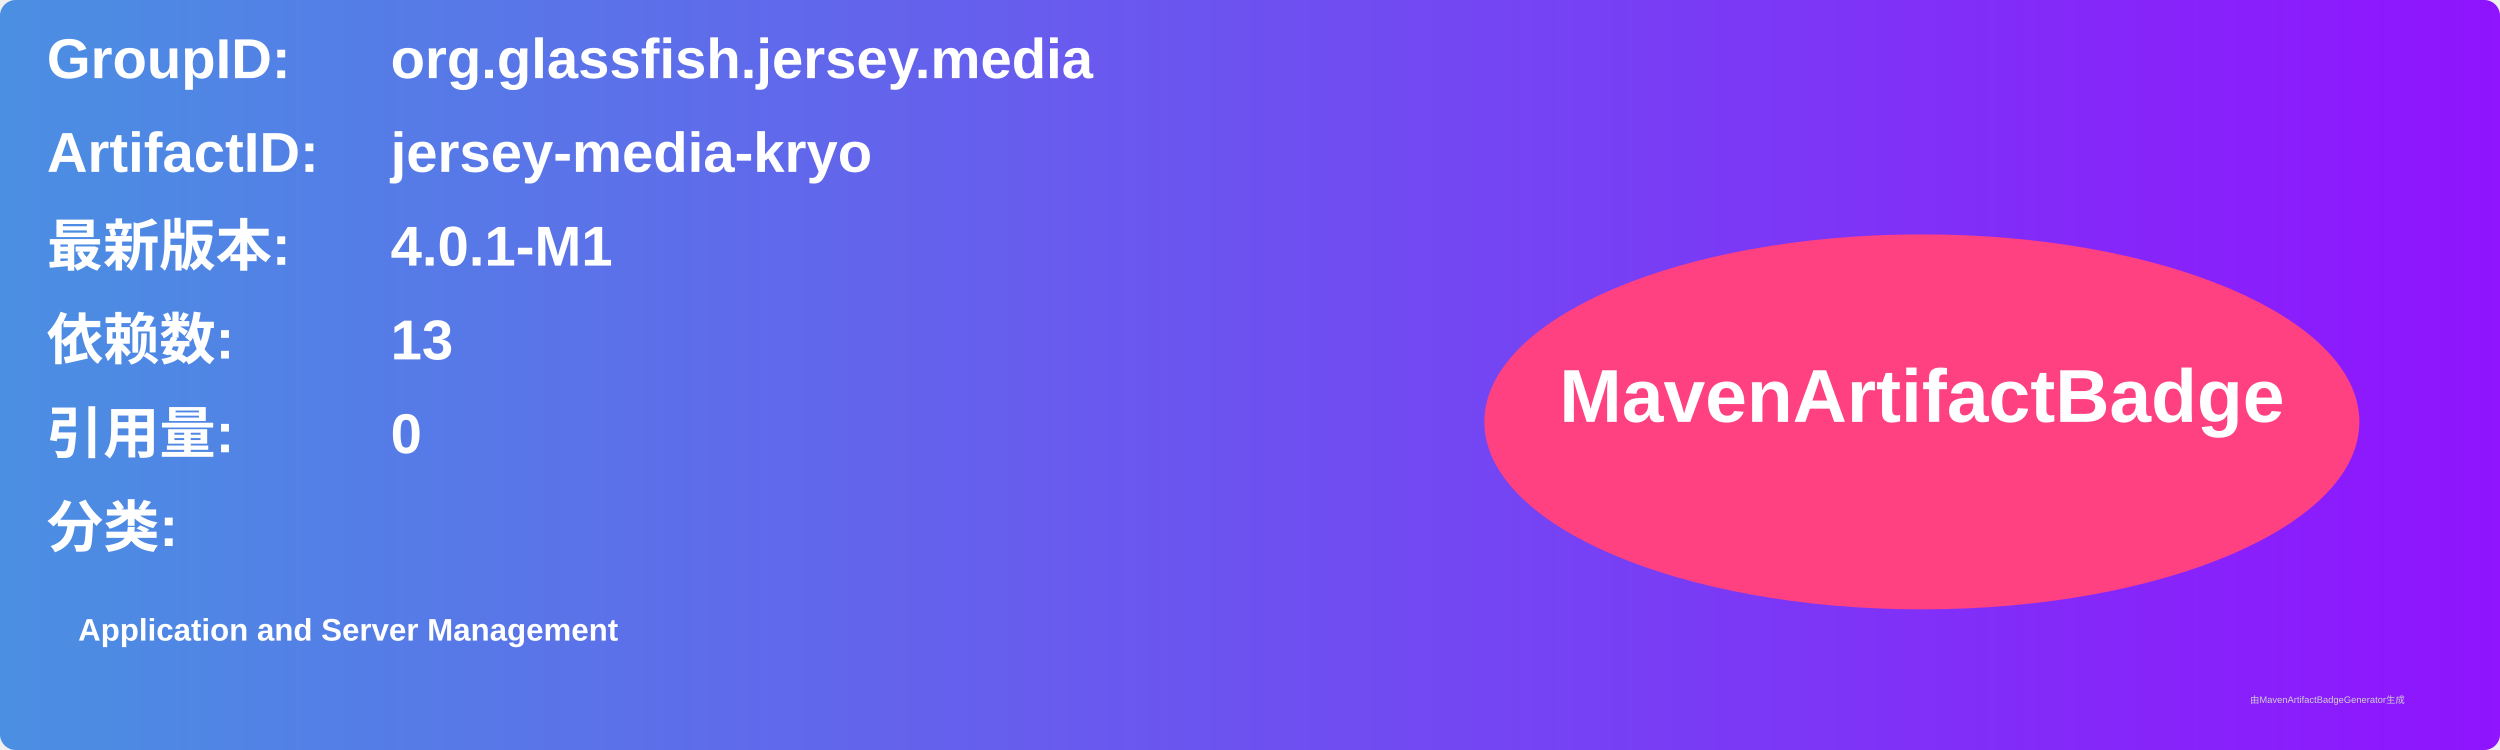
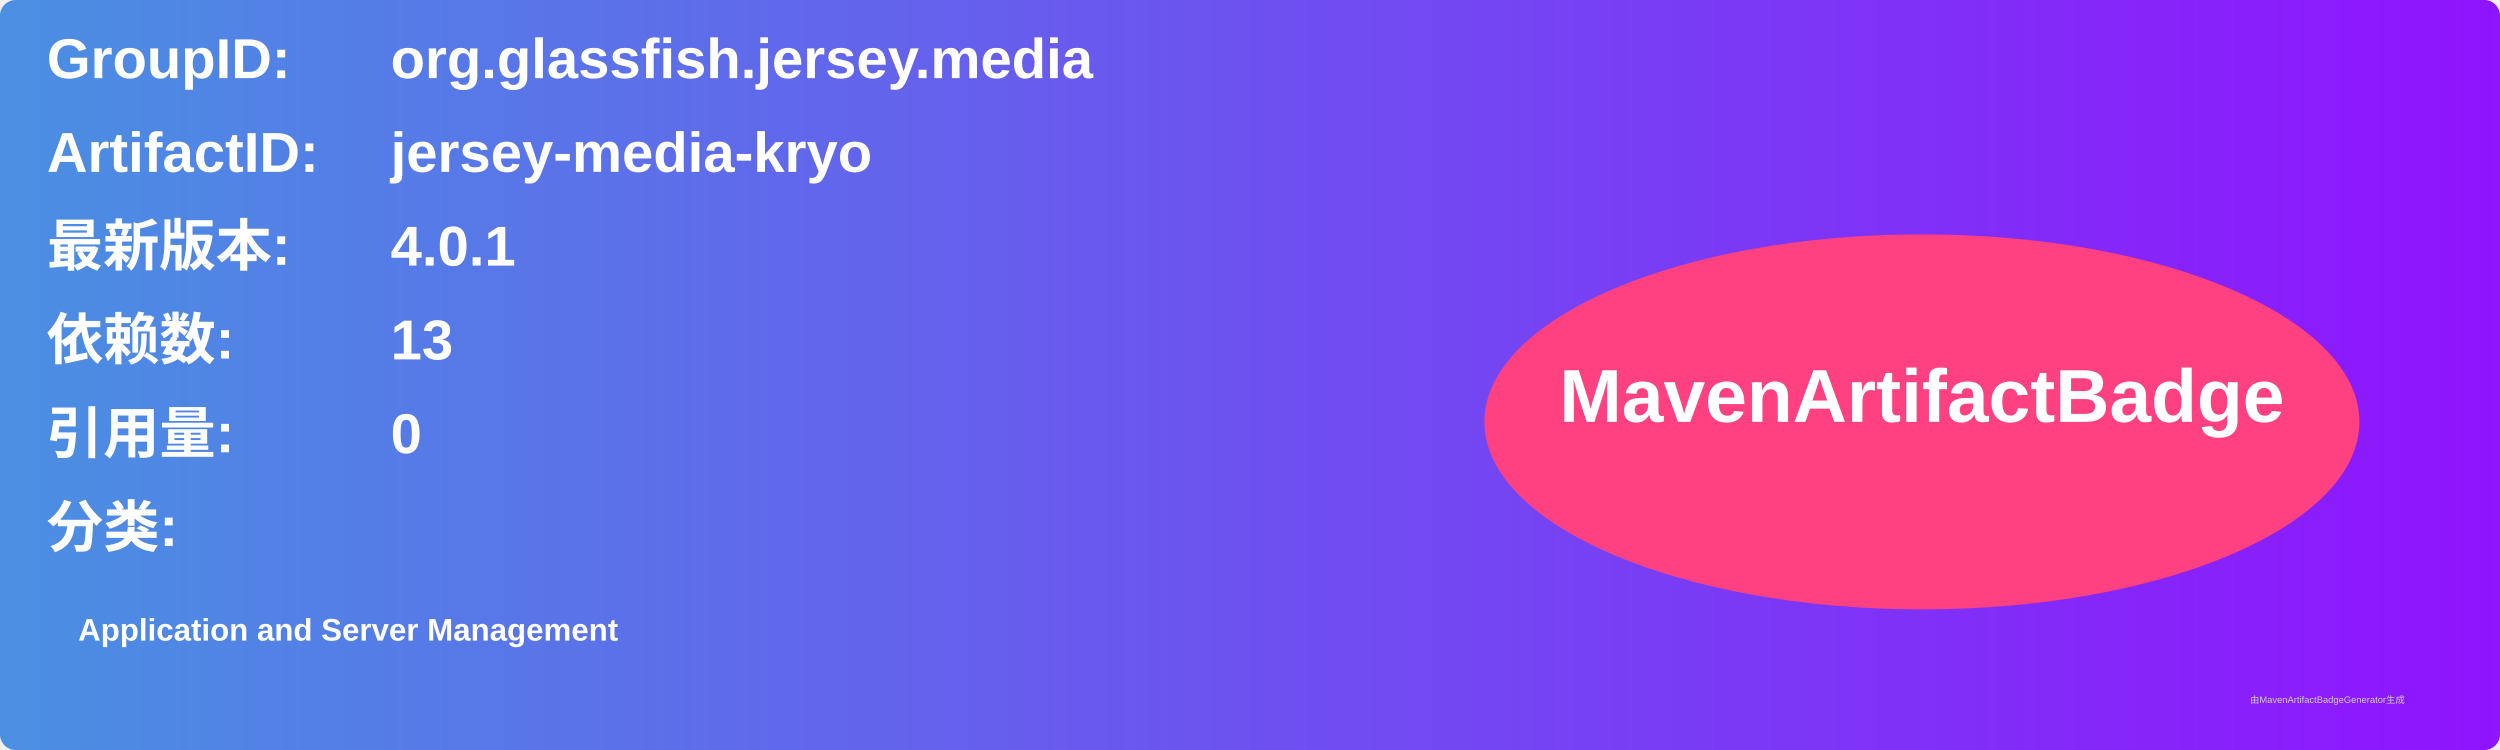
<svg xmlns="http://www.w3.org/2000/svg" width="800" height="240" viewBox="0 0 800 240">
  <linearGradient id="grad" x1="0%" y1="0%" x2="100%" y2="0%">
    <stop offset="0%" stop-color="#4a90e2" />
    <stop offset="100%" stop-color="#9013fe" />
  </linearGradient>
  <rect width="100%" height="100%" rx="5" ry="5" fill="url(#grad)" />
  <g transform="translate(15, 15)">
    <text x="0" y="10" font-family="Arial" font-size="18" fill="white" font-weight="bold" width="260">GroupID:</text>
    <text x="110" y="10" font-family="Arial" font-size="18" fill="white" font-weight="bold" width="460">org.glassfish.jersey.media</text>
    <text x="0" y="40" font-family="Arial" font-size="18" fill="white" font-weight="bold" width="260">ArtifactID:</text>
    <text x="110" y="40" font-family="Arial" font-size="18" fill="white" font-weight="bold" width="460">jersey-media-kryo</text>
    <text x="0" y="70" font-family="Arial" font-size="18" fill="white" font-weight="bold">最新版本:</text>
    <text x="110" y="70" font-family="Arial" font-size="18" fill="white" font-weight="bold">
-       <tspan font-weight="bold">4.0.1-M1</tspan>
+       <tspan font-weight="bold">4.0.1</tspan>
    </text>
    <text x="0" y="100" font-family="Arial" font-size="18" fill="white" font-weight="bold">依赖数: </text>
    <text x="110" y="100" font-family="Arial" font-size="18" fill="white">
      <tspan font-weight="bold">13</tspan>
    </text>
    <text x="0" y="130" font-family="Arial" font-size="18" fill="white" font-weight="bold">引用量: </text>
    <text x="110" y="130" font-family="Arial" font-size="18" fill="white">
      <tspan font-weight="bold">0</tspan>
    </text>
    <text x="0" y="160" font-family="Arial" font-size="18" fill="white" font-weight="bold">分类:</text>
    <text x="10" y="190" font-family="Arial" font-size="10" fill="white">
      <tspan font-weight="bold">Application and Server Management</tspan>
    </text>
    <ellipse cx="600" cy="120" rx="140" ry="60" fill="#ff4081" />
    <text x="600" y="120" text-anchor="middle" font-family="Arial" font-size="24" fill="white" font-weight="bold">MavenArtifactBadge</text>
  </g>
  <text x="720" y="225" font-family="Arial" font-size="3" fill="#d0d0d0">由MavenArtifactBadgeGenerator生成</text>
</svg>
